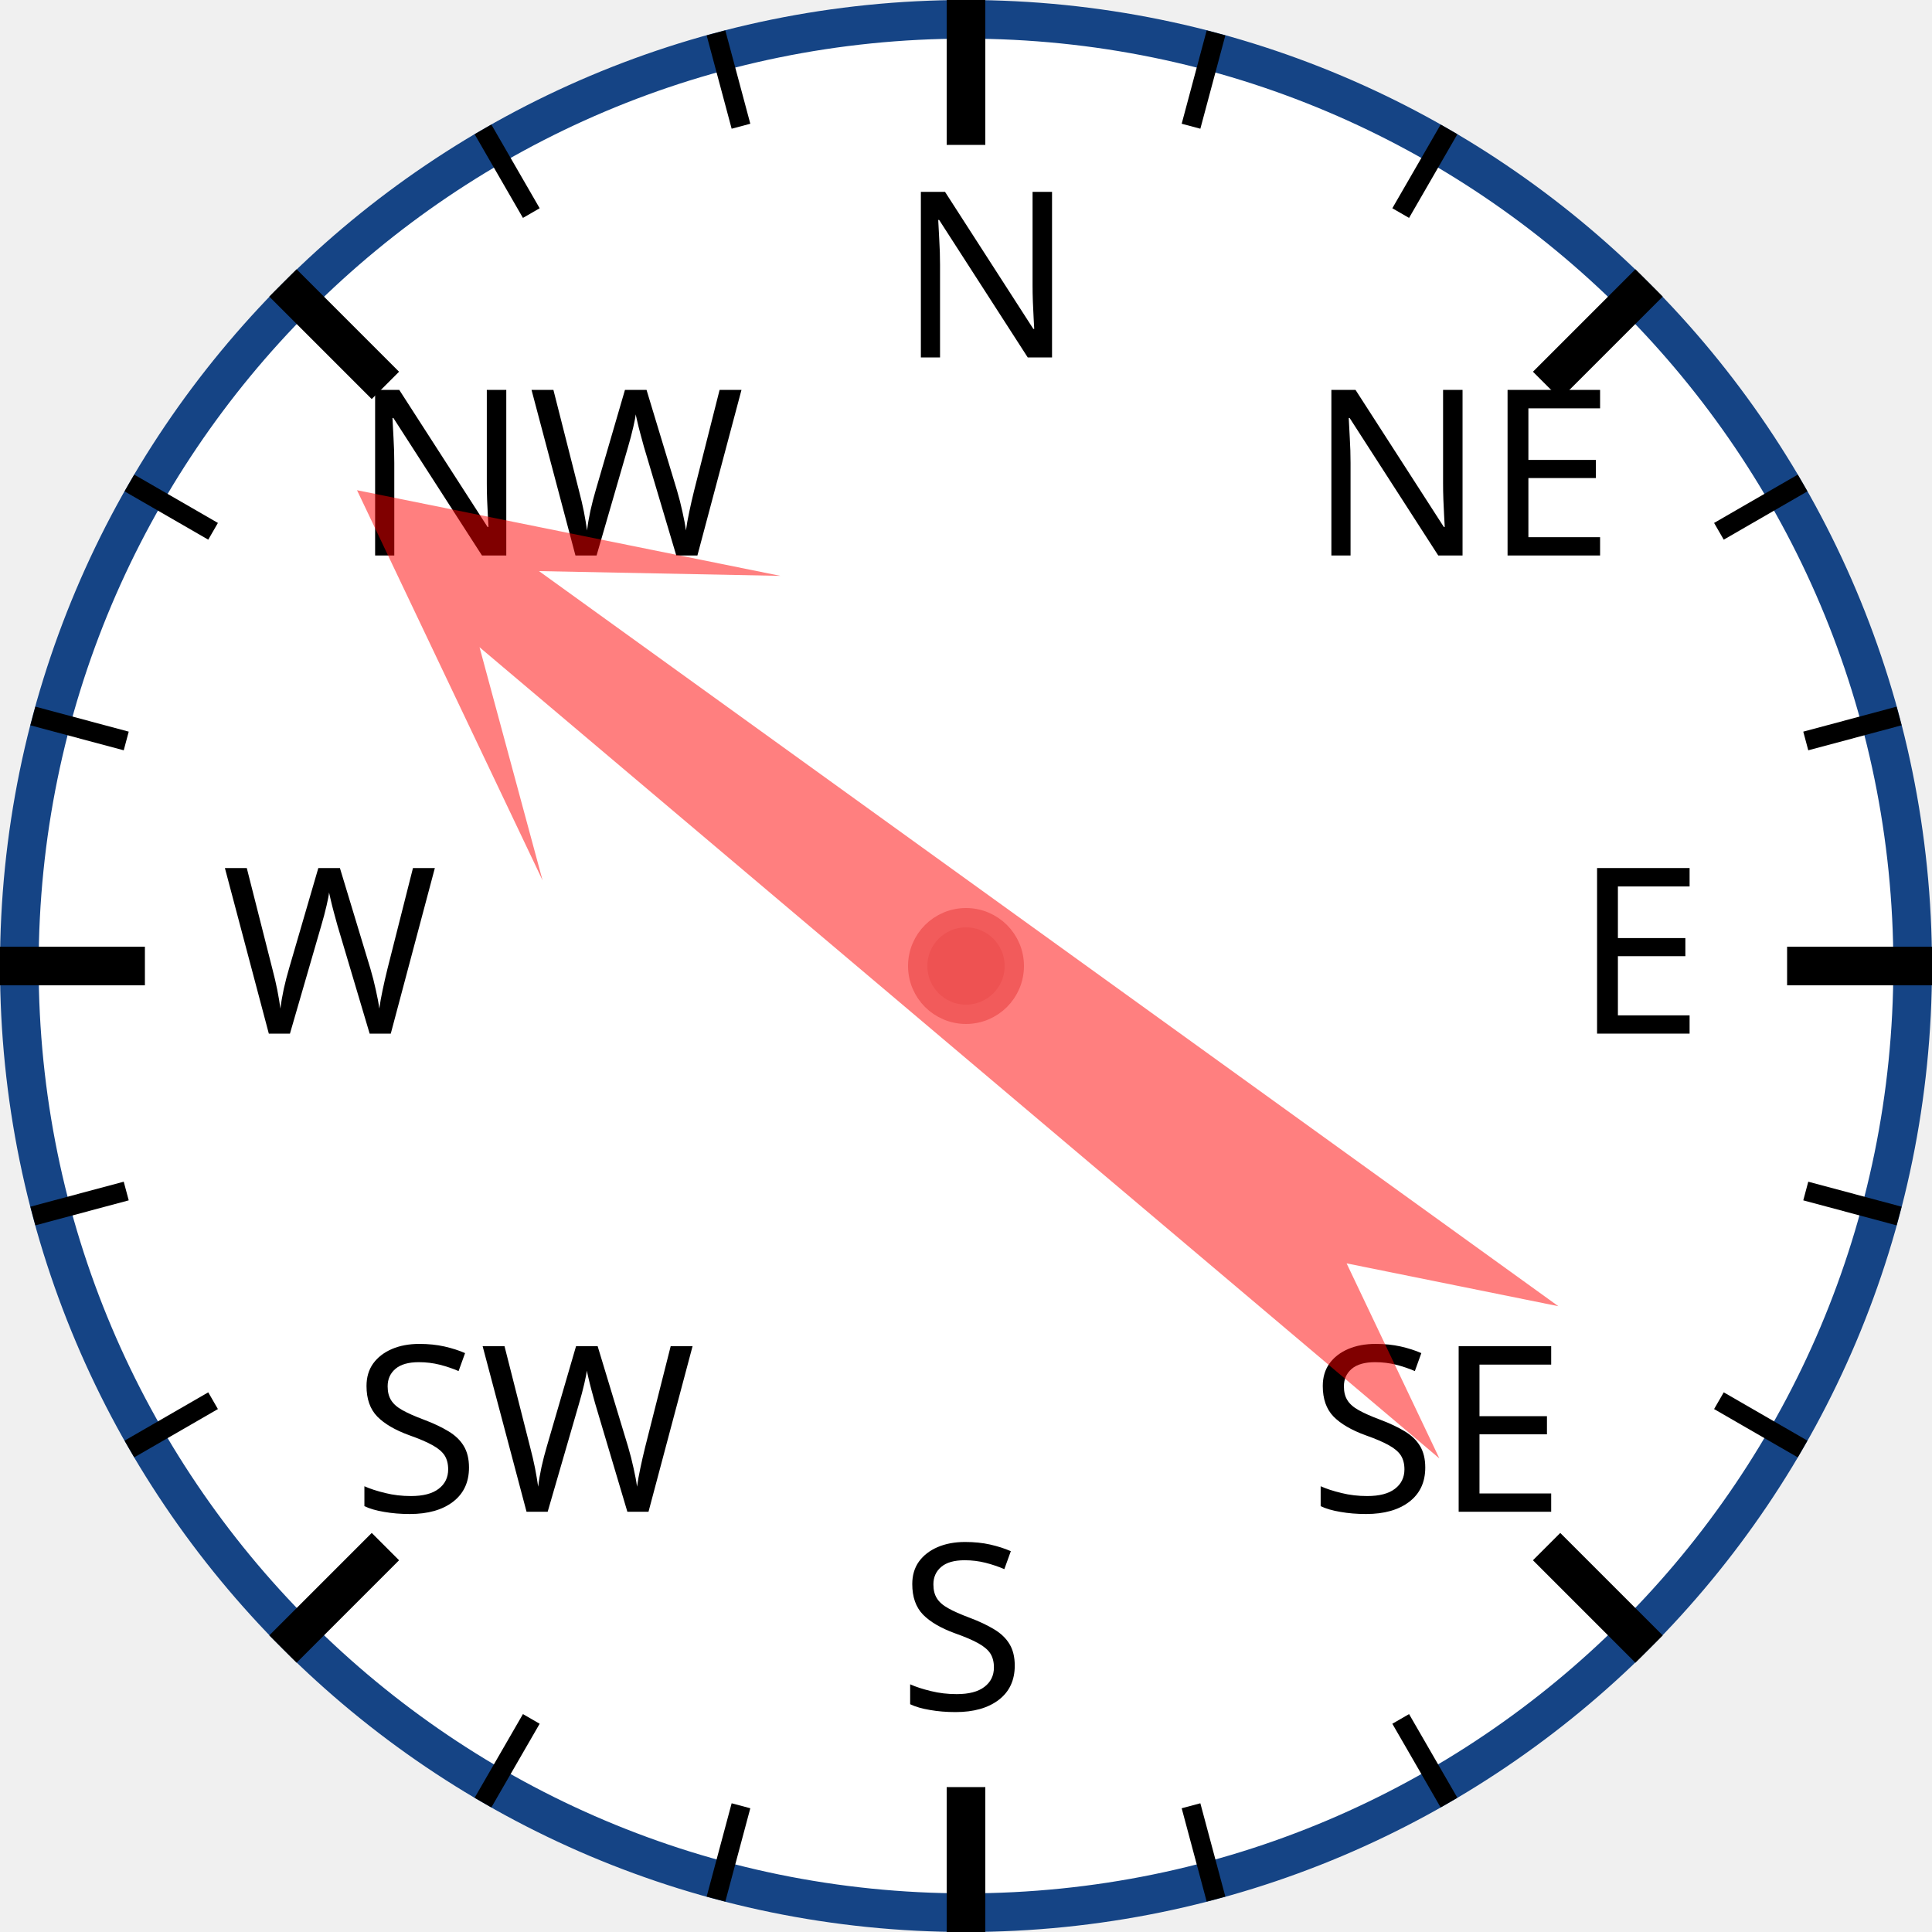
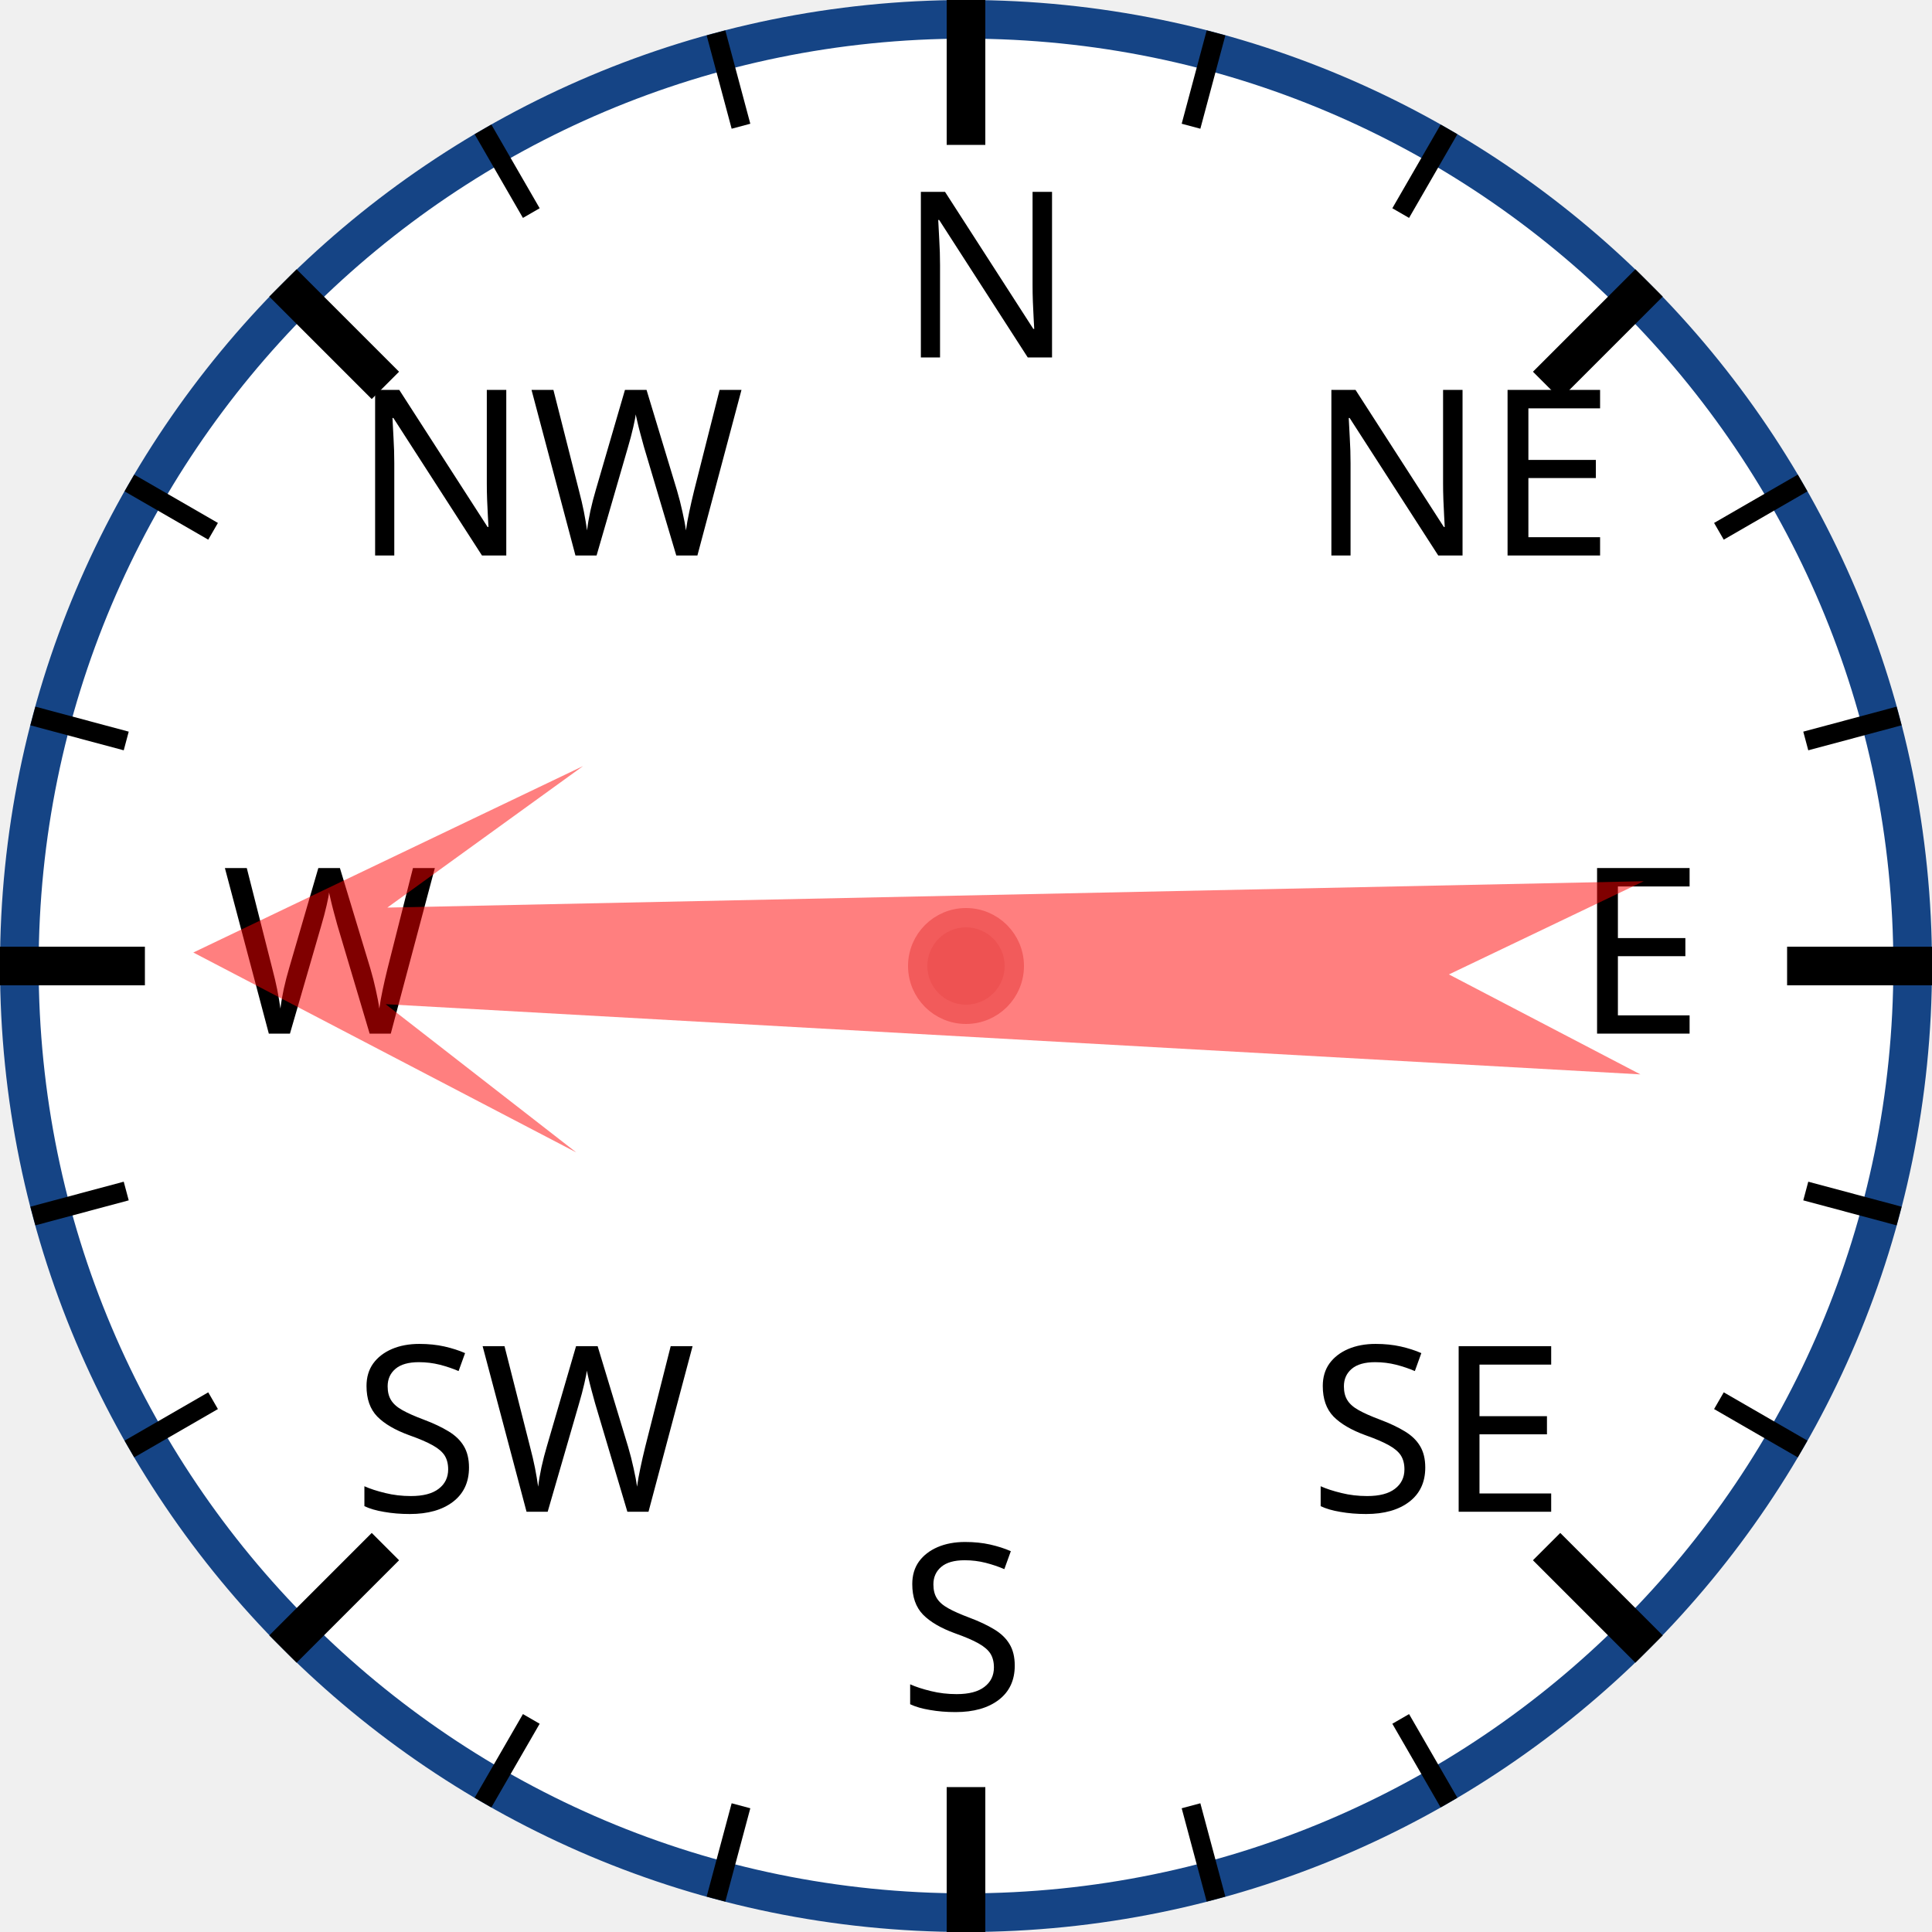
<svg xmlns="http://www.w3.org/2000/svg" width="120px" height="120px" viewBox="0 0 200 200">
  <circle cx="100" cy="100" r="98" style="fill: white; stroke: #154485; stroke-width: 4;" />
  <text x="93.0" y="37.0" style="font-family: sans-serif; font-size: 18pt;">N</text>
  <line x1="100.0" y1="0.0" x2="100.0" y2="15.0" style="stroke: black; stroke-width: 4;" />
  <line x1="74.118" y1="3.407" x2="76.706" y2="13.067" style="stroke: black; stroke-width: 2;" />
  <line x1="50" y1="13.397" x2="55" y2="22.058" style="stroke: black; stroke-width: 2;" />
  <text x="36.503" y="57.503" style="font-family: sans-serif; font-size: 18pt;">NW</text>
  <line x1="29.289" y1="29.289" x2="39.896" y2="39.896" style="stroke: black; stroke-width: 4;" />
  <line x1="13.397" y1="50" x2="22.058" y2="55" style="stroke: black; stroke-width: 2;" />
  <line x1="3.407" y1="74.118" x2="13.067" y2="76.706" style="stroke: black; stroke-width: 2;" />
  <text x="23.0" y="107.0" style="font-family: sans-serif; font-size: 18pt;">W</text>
  <line x1="0.0" y1="100.0" x2="15.0" y2="100.0" style="stroke: black; stroke-width: 4;" />
  <line x1="3.407" y1="125.882" x2="13.067" y2="123.294" style="stroke: black; stroke-width: 2;" />
  <line x1="13.397" y1="150" x2="22.058" y2="145" style="stroke: black; stroke-width: 2;" />
  <text x="36.503" y="156.497" style="font-family: sans-serif; font-size: 18pt;">SW</text>
  <line x1="29.289" y1="170.711" x2="39.896" y2="160.104" style="stroke: black; stroke-width: 4;" />
  <line x1="50" y1="186.603" x2="55" y2="177.942" style="stroke: black; stroke-width: 2;" />
  <line x1="74.118" y1="196.593" x2="76.706" y2="186.933" style="stroke: black; stroke-width: 2;" />
  <text x="93" y="177.0" style="font-family: sans-serif; font-size: 18pt;">S</text>
  <line x1="100" y1="200.0" x2="100" y2="185.0" style="stroke: black; stroke-width: 4;" />
  <line x1="125.882" y1="196.593" x2="123.294" y2="186.933" style="stroke: black; stroke-width: 2;" />
  <line x1="150.0" y1="186.603" x2="145.0" y2="177.942" style="stroke: black; stroke-width: 2;" />
  <text x="135.497" y="156.497" style="font-family: sans-serif; font-size: 18pt;">SE</text>
  <line x1="170.711" y1="170.711" x2="160.104" y2="160.104" style="stroke: black; stroke-width: 4;" />
  <line x1="186.603" y1="150" x2="177.942" y2="145" style="stroke: black; stroke-width: 2;" />
  <line x1="196.593" y1="125.882" x2="186.933" y2="123.294" style="stroke: black; stroke-width: 2;" />
  <text x="163.0" y="107" style="font-family: sans-serif; font-size: 18pt;">E</text>
  <line x1="200.0" y1="100" x2="185.0" y2="100" style="stroke: black; stroke-width: 4;" />
  <line x1="196.593" y1="74.118" x2="186.933" y2="76.706" style="stroke: black; stroke-width: 2;" />
  <line x1="186.603" y1="50" x2="177.942" y2="55" style="stroke: black; stroke-width: 2;" />
  <text x="135.497" y="57.503" style="font-family: sans-serif; font-size: 18pt;">NE</text>
  <line x1="170.711" y1="29.289" x2="160.104" y2="39.896" style="stroke: black; stroke-width: 4;" />
  <line x1="150" y1="13.397" x2="145" y2="22.058" style="stroke: black; stroke-width: 2;" />
  <line x1="125.882" y1="3.407" x2="123.294" y2="13.067" style="stroke: black; stroke-width: 2;" />
-   <polygon points="100 20 120 60 105 40 110 170 100 150 90 170 95 40 80 60" style="fill: red; fill-opacity: 0.5;" transform="rotate(308,100,100)" />
+   <polygon points="100 20 120 60 105 40 110 170 100 150 90 170 95 40 80 60" style="fill: red; fill-opacity: 0.5;" transform="rotate(271,100,100)" />
  <circle cx="100" cy="100" r="5" style="fill: #EE5252; stroke: #F25B5B; stroke-width: 2;" />
</svg>
